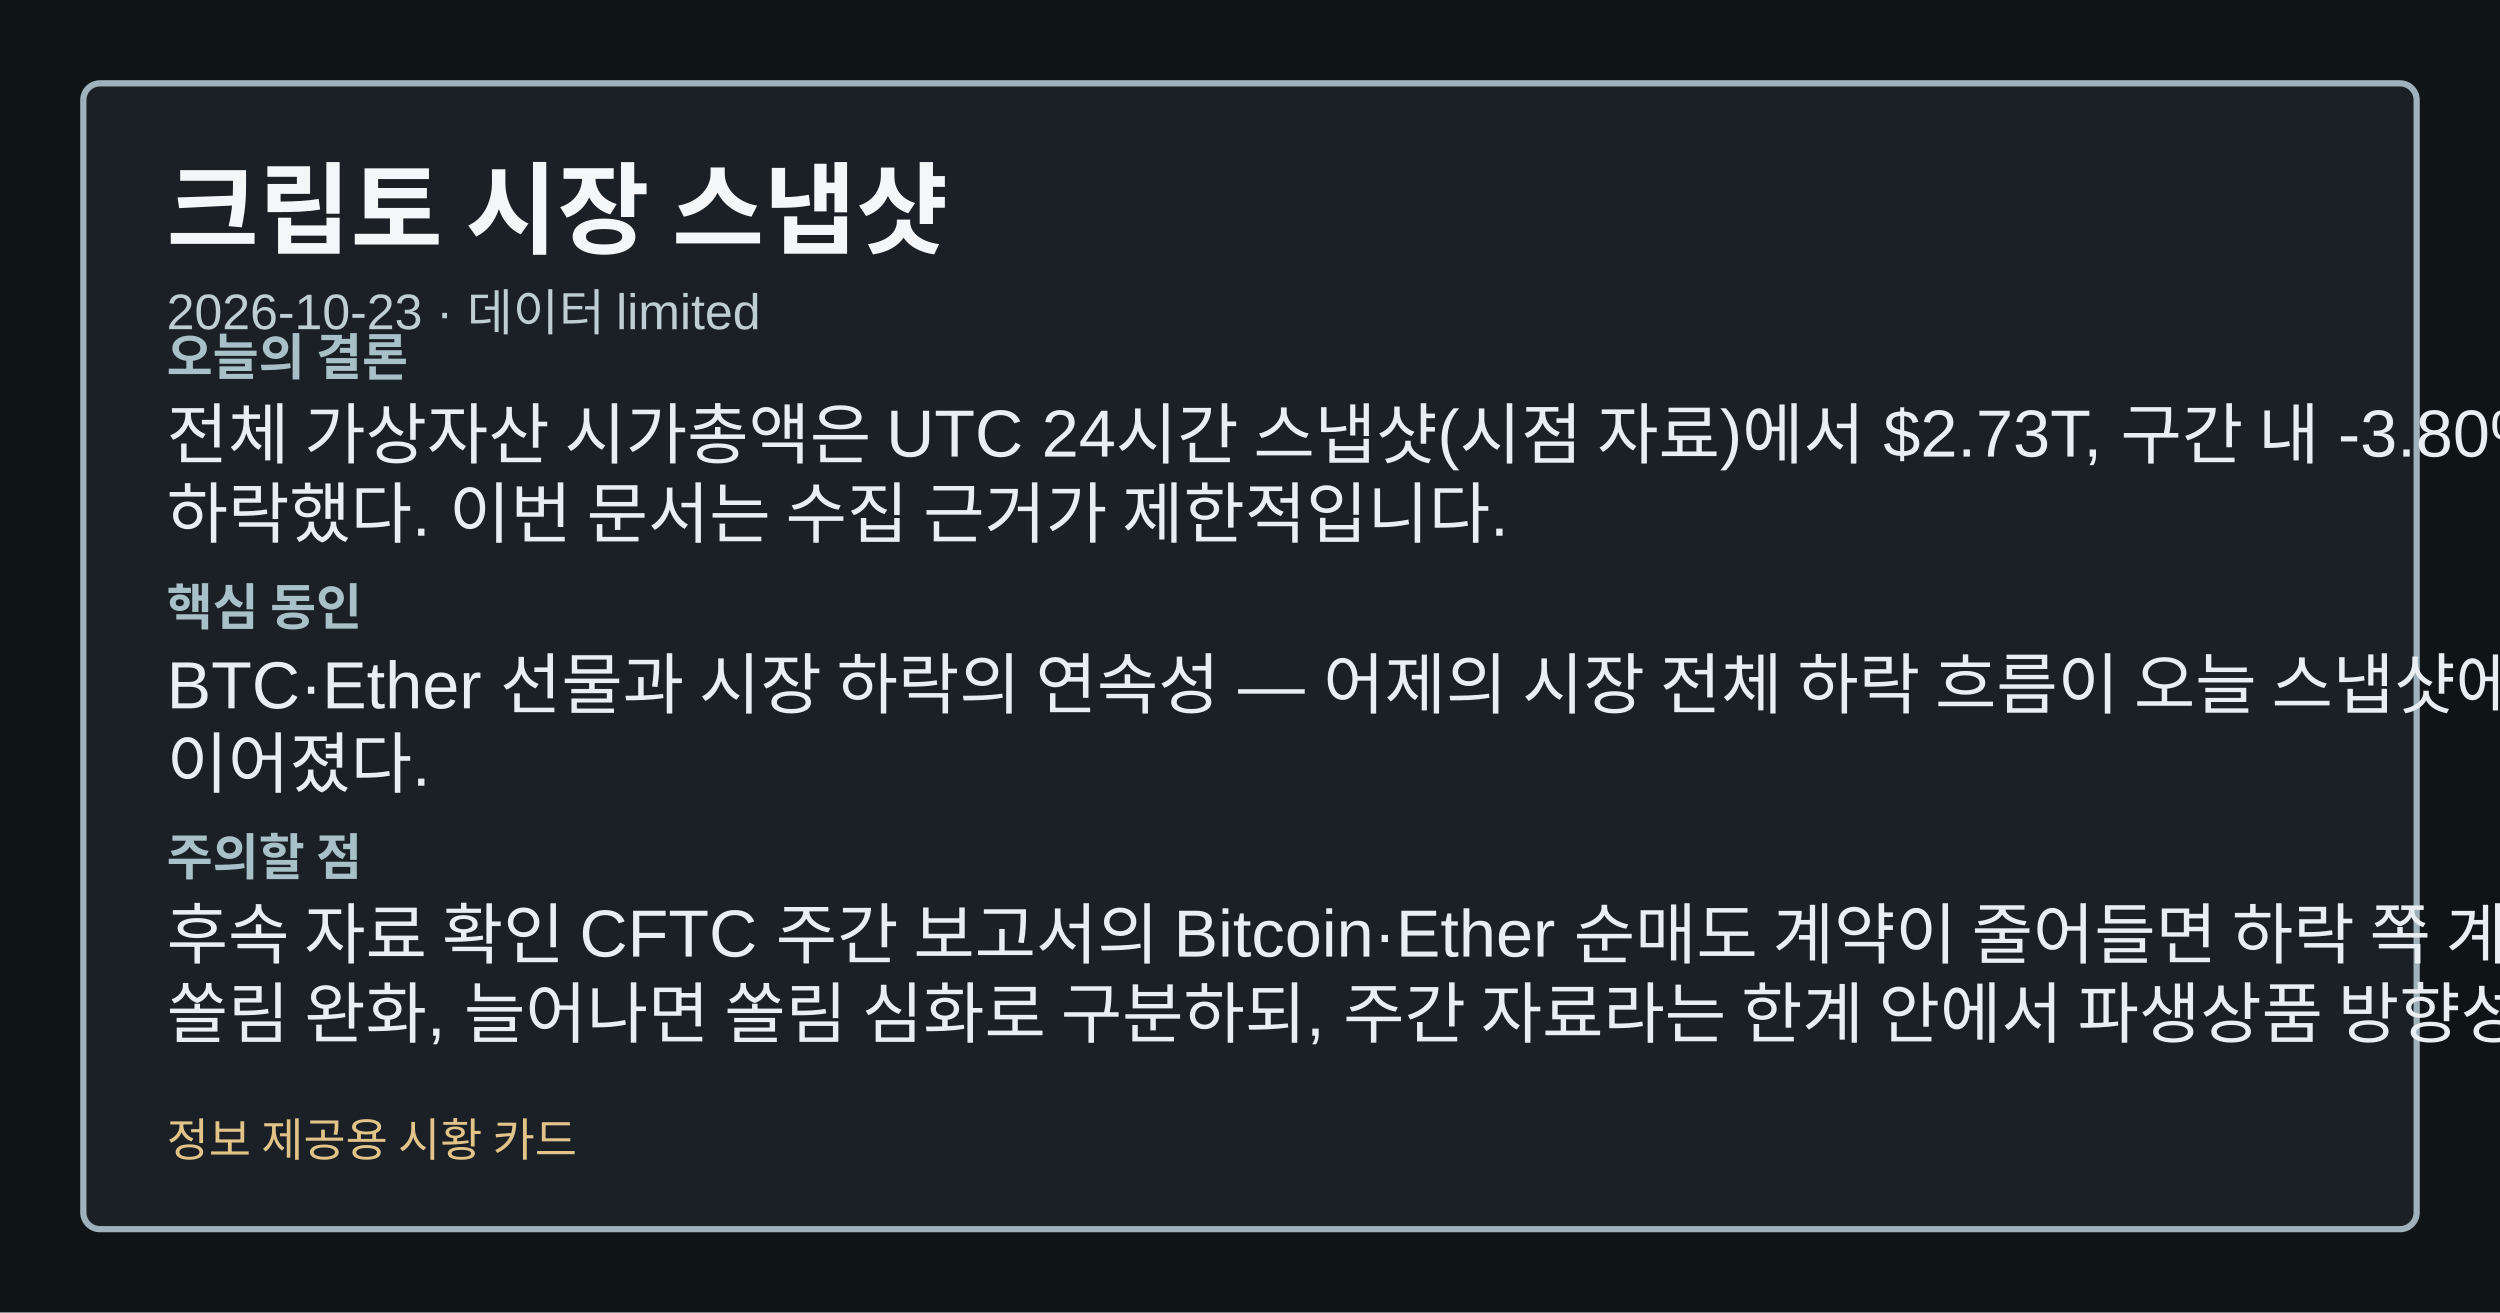
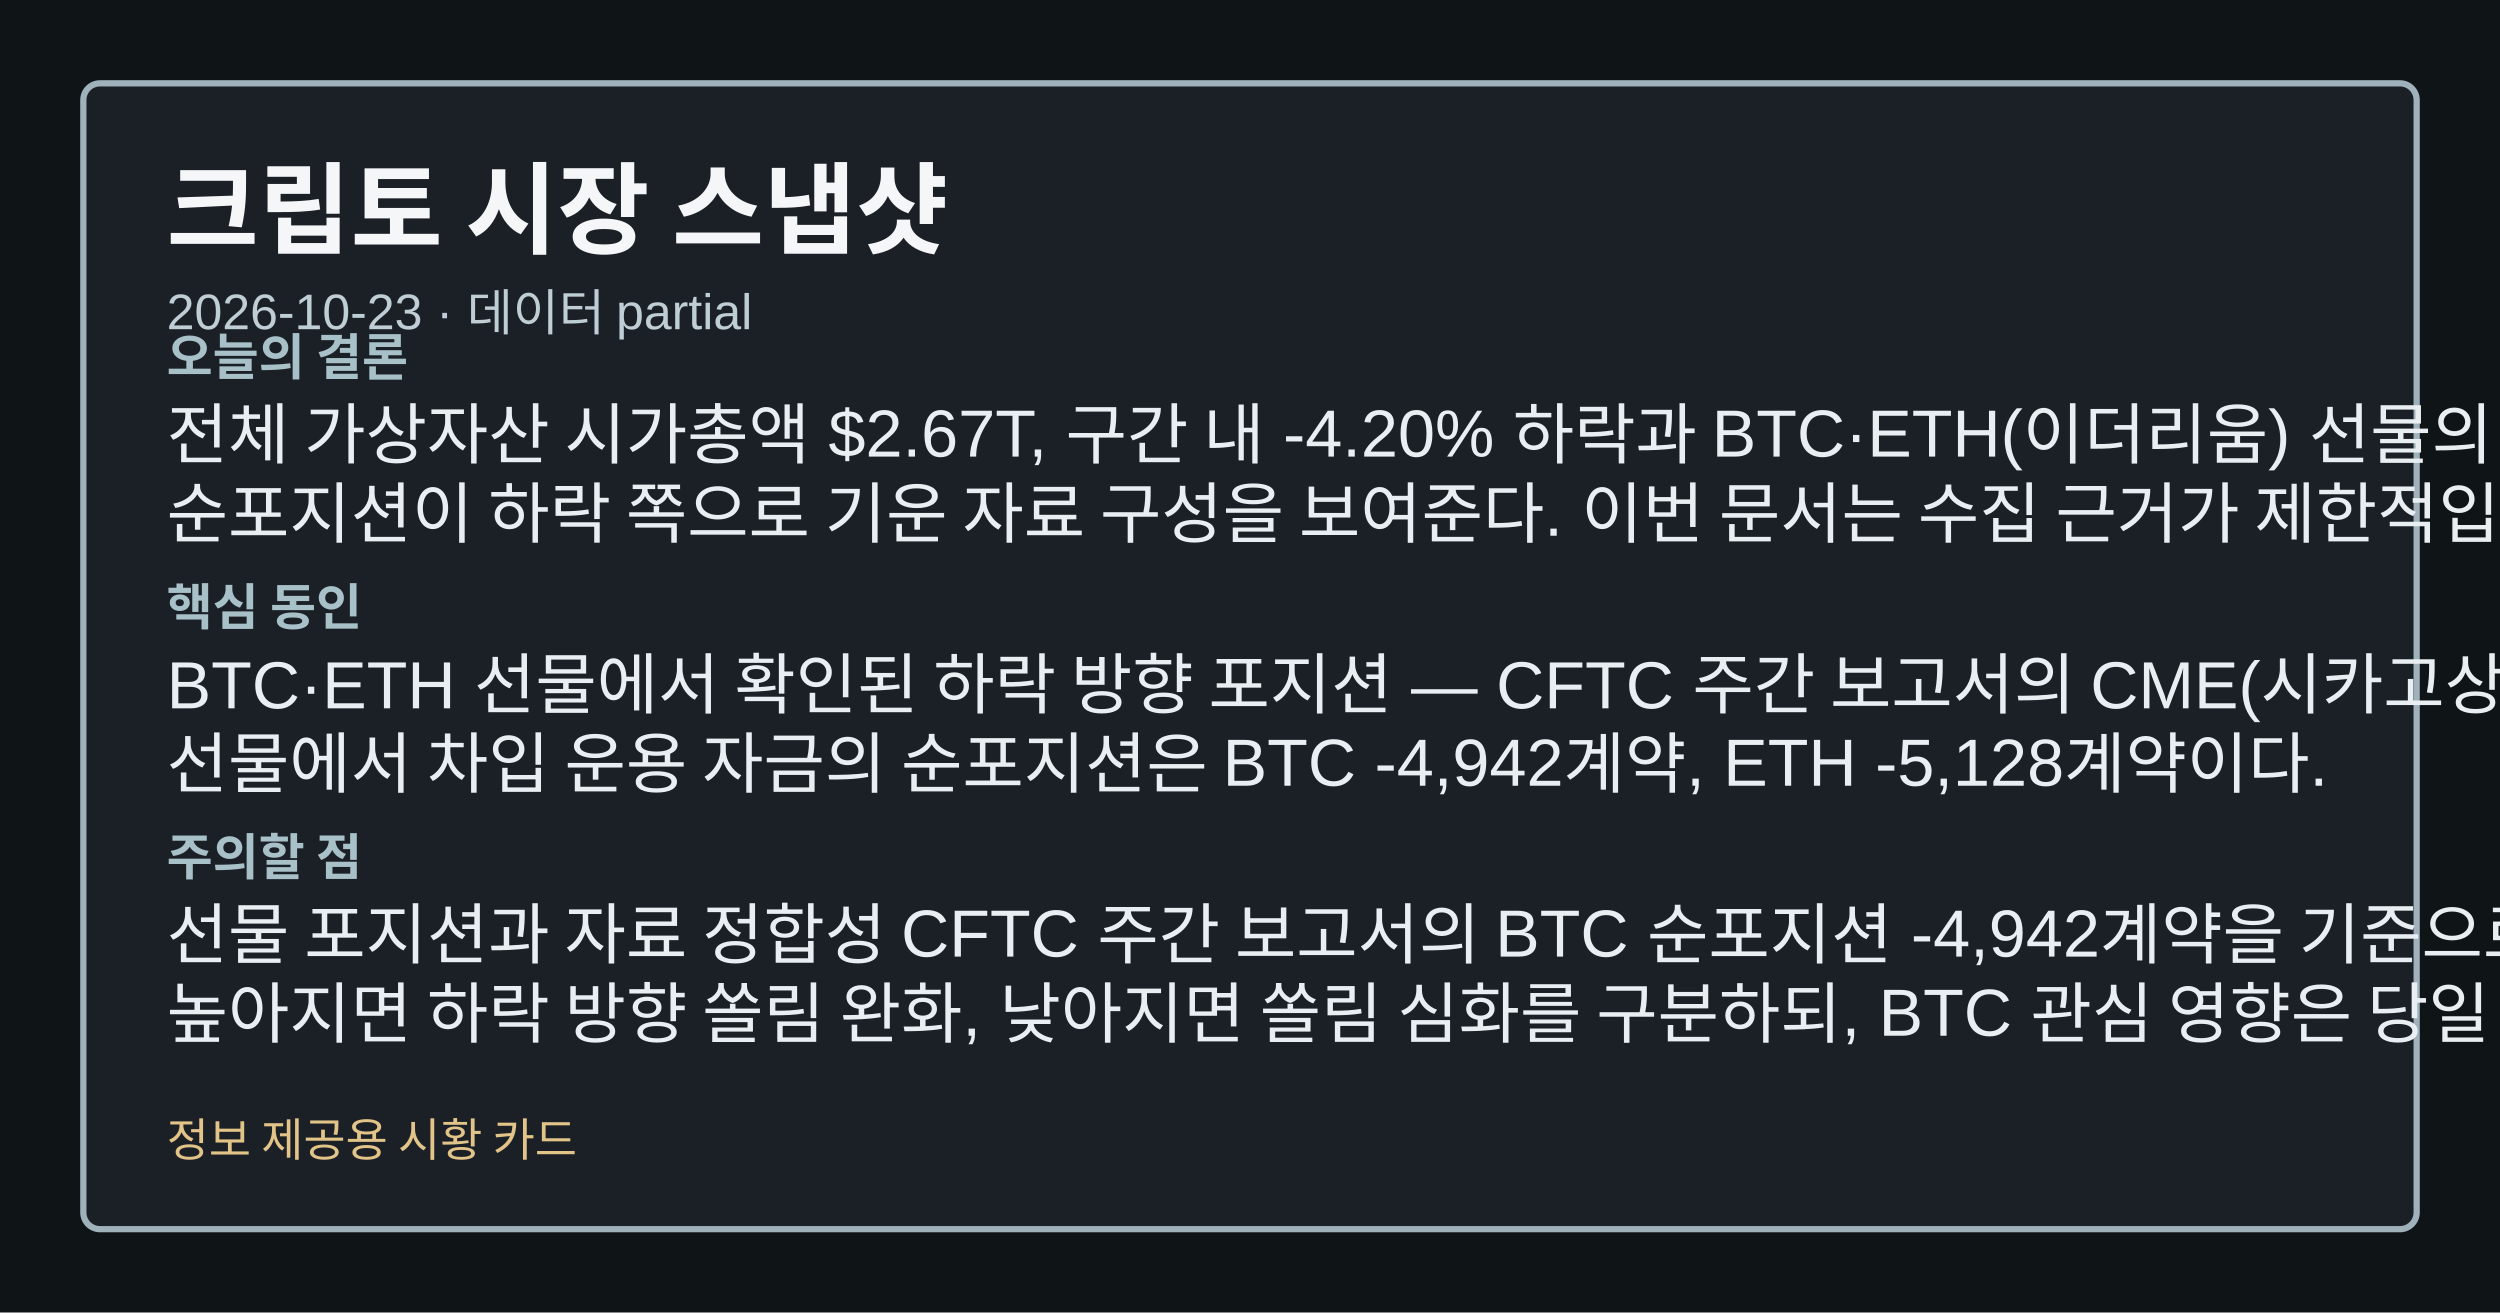
<svg xmlns="http://www.w3.org/2000/svg" width="1200" height="630" viewBox="0 0 1200 630" role="img" aria-label="크립토 시장 스냅샷">
  <style>.card-bg{fill:#0f1417;}.card-frame{fill:#1a2026;stroke:#9fb1ba;}.card-title{fill:#f4f6f8;}.card-subtitle{fill:#bfcdd4;}.card-label{fill:#a8c0c8;}.card-emphasis{fill:#7adfe8;}.card-text{fill:#e8eef1;}.card-disclaimer{fill:#e2c489;}</style>
  <rect class="card-bg" width="1200" height="630" />
  <rect class="card-frame" x="40" y="40" width="1120" height="550" rx="8" stroke-width="3" />
  <text class="card-title" x="80" y="118" font-family="&quot;Noto Sans KR&quot;, Arial, sans-serif" font-size="48" font-weight="700">크립토 시장 스냅샷</text>
-   <text class="card-subtitle" x="80" y="158" font-family="&quot;Noto Sans KR&quot;, Arial, sans-serif" font-size="24">2026-10-23 · 데이터 limited</text>
+   <text class="card-subtitle" x="80" y="158" font-family="&quot;Noto Sans KR&quot;, Arial, sans-serif" font-size="24">2026-10-23 · 데이터 partial</text>
  <text class="card-label" x="80" y="180" font-family="&quot;Noto Sans KR&quot;, Arial, sans-serif" font-size="24" font-weight="700">오늘의 결론</text>
-   <text class="card-text" x="80" y="220" font-family="&quot;Noto Sans KR&quot;, Arial, sans-serif" font-size="32">전체 가상자산 시가총액은 UTC 24시간 스냅샷(시점 자료)에서 $2.73T, 구간 내 -3.80%</text>
-   <text class="card-text" x="80" y="258" font-family="&quot;Noto Sans KR&quot;, Arial, sans-serif" font-size="32">하락했다. 이번 문서는 수집 근거가 제한적입니다.</text>
+   <text class="card-text" x="80" y="220" font-family="&quot;Noto Sans KR&quot;, Arial, sans-serif" font-size="32">전체 가상자산 시가총액 $2.67T, 구간 내 -4.20% 하락과 BTC·ETH(이더리움) 선물의 음수</text>
+   <text class="card-text" x="80" y="258" font-family="&quot;Noto Sans KR&quot;, Arial, sans-serif" font-size="32">순포지션이 하락 쪽으로 기운 자료 구성을 보여준다. 이번 문서는 수집 근거가 제한적입니다.</text>
  <text class="card-label" x="80" y="300" font-family="&quot;Noto Sans KR&quot;, Arial, sans-serif" font-size="24" font-weight="700">핵심 동인</text>
-   <text class="card-text" x="80" y="340" font-family="&quot;Noto Sans KR&quot;, Arial, sans-serif" font-size="32">BTC·Ether 선물과 시장 하락의 연속성 — 어제의 시장 전체 하락 흐름이 오늘 스냅샷에서도</text>
-   <text class="card-text" x="80" y="378" font-family="&quot;Noto Sans KR&quot;, Arial, sans-serif" font-size="32">이어졌다.</text>
+   <text class="card-text" x="80" y="340" font-family="&quot;Noto Sans KR&quot;, Arial, sans-serif" font-size="32">BTC·ETH 선물에서 확인된 하락 방향 포지션 — CFTC 주간 보고서의 CME(시카고상품거래소)</text>
+   <text class="card-text" x="80" y="378" font-family="&quot;Noto Sans KR&quot;, Arial, sans-serif" font-size="32">선물에서 차입 운용 자금의 순포지션은 BTC -4,942계약, ETH -5,128계약이다.</text>
  <text class="card-label" x="80" y="420" font-family="&quot;Noto Sans KR&quot;, Arial, sans-serif" font-size="24" font-weight="700">주의할 점</text>
-   <text class="card-text" x="80" y="460" font-family="&quot;Noto Sans KR&quot;, Arial, sans-serif" font-size="32">후속 자료 확인 CFTC 주간 보고서의 Bitcoin·Ether 순매도 계약이 줄어들면 하락 쪽 계약</text>
-   <text class="card-text" x="80" y="498" font-family="&quot;Noto Sans KR&quot;, Arial, sans-serif" font-size="32">쏠림 완화, 늘어나면 쏠림 심화로 구분하되, 주간 자료라는 한계 안에서 파생상품 방향성 변화 관찰.</text>
+   <text class="card-text" x="80" y="460" font-family="&quot;Noto Sans KR&quot;, Arial, sans-serif" font-size="32">선물 포지션과 자료 정합성 CFTC 주간 보고서의 BTC 순포지션 -4,942계약을 기준으로 이후 값이</text>
+   <text class="card-text" x="80" y="498" font-family="&quot;Noto Sans KR&quot;, Arial, sans-serif" font-size="32">높아지면 하락 방향 쏠림 완화, 낮아지면 쏠림 심화를 구분하되, BTC 관심 영향은 당일 수급이 아닌</text>
  <text class="card-disclaimer" x="80" y="555" font-family="&quot;Noto Sans KR&quot;, Arial, sans-serif" font-size="22">정보 제공용 시황 카드</text>
</svg>
